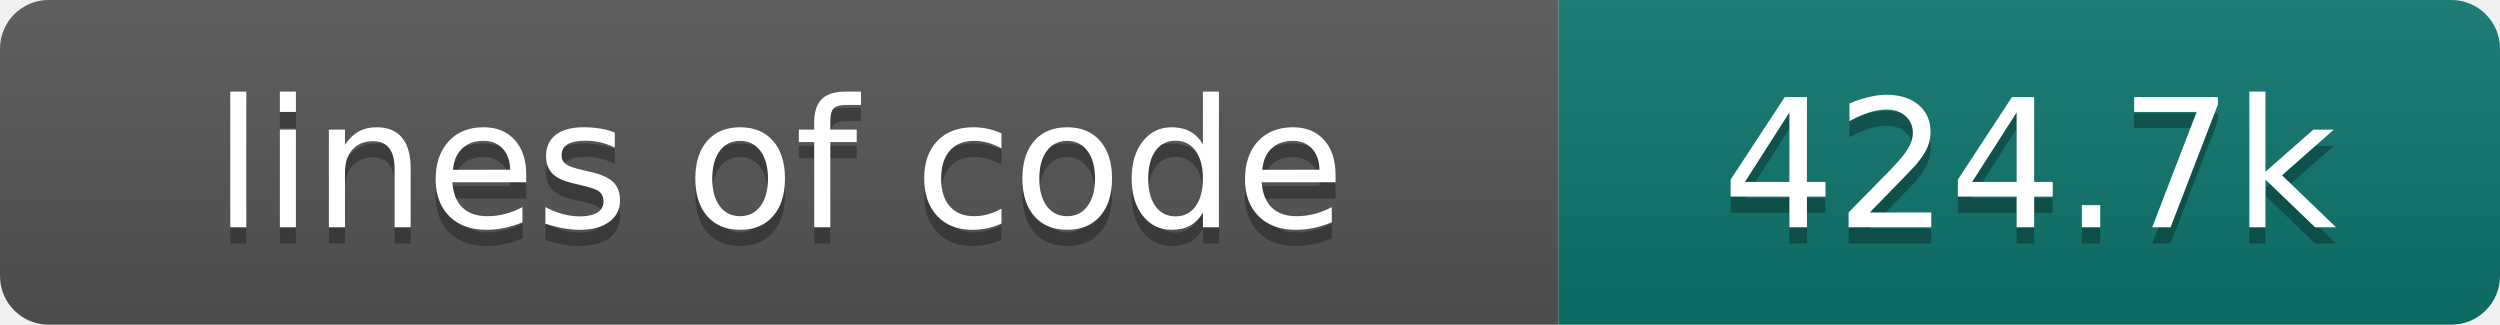
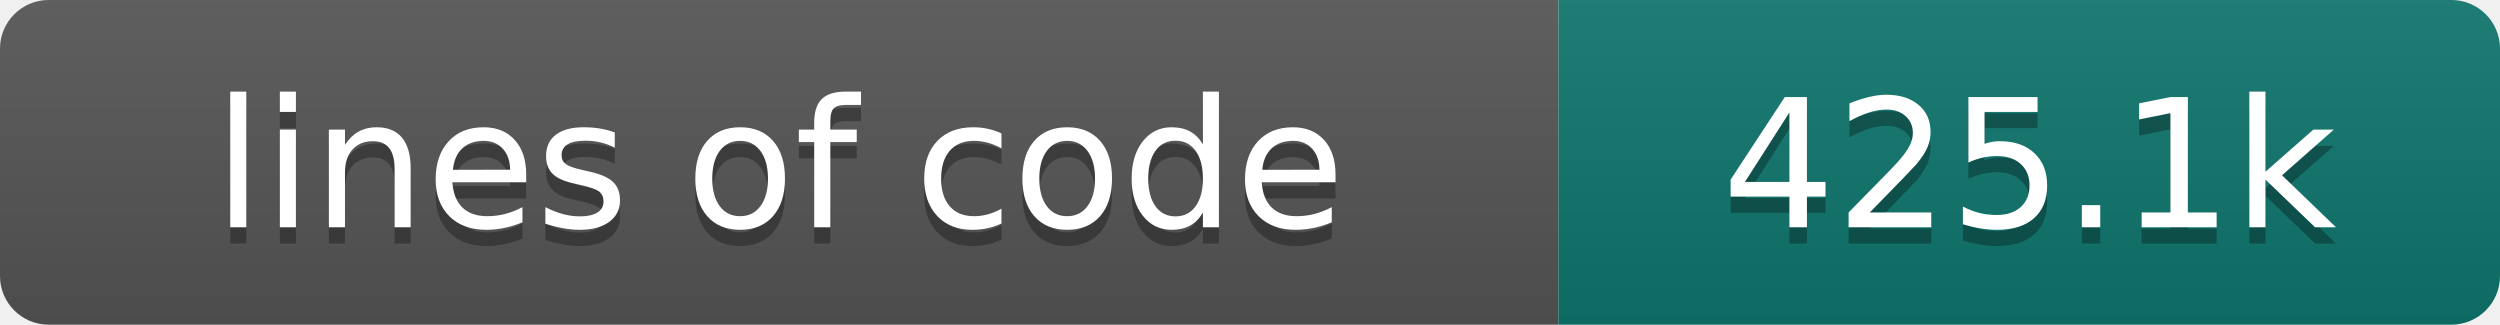
- <svg xmlns="http://www.w3.org/2000/svg" width="154" height="20" role="img" aria-label="lines of code: 424.7k">
+ <svg xmlns="http://www.w3.org/2000/svg" width="154" height="20" role="img" aria-label="lines of code: 425.1k">
  <linearGradient id="s" x2="0" y2="100%">
    <stop offset="0" stop-color="#bbb" stop-opacity=".1" />
    <stop offset="1" stop-opacity=".1" />
  </linearGradient>
  <clipPath id="r">
    <rect width="154" height="20" rx="3" fill="#fff" />
  </clipPath>
  <g clip-path="url(#r)">
    <rect width="96" height="20" fill="#555" />
    <rect x="96" width="58" height="20" fill="#0f766e" />
    <rect width="154" height="20" fill="url(#s)" />
  </g>
  <g fill="#fff" text-anchor="middle" font-family="DejaVu Sans,Verdana,Geneva,sans-serif" font-size="110">
    <text x="480" y="150" fill="#010101" fill-opacity=".3" transform="scale(.1)" textLength="860" lengthAdjust="spacing">lines of code</text>
    <text x="480" y="140" transform="scale(.1)" textLength="860" lengthAdjust="spacing">lines of code</text>
-     <text x="1250" y="150" fill="#010101" fill-opacity=".3" transform="scale(.1)" textLength="480" lengthAdjust="spacing">424.7k</text>
-     <text x="1250" y="140" transform="scale(.1)" textLength="480" lengthAdjust="spacing">424.7k</text>
+     <text x="1250" y="150" fill="#010101" fill-opacity=".3" transform="scale(.1)" textLength="480" lengthAdjust="spacing">425.1k</text>
+     <text x="1250" y="140" transform="scale(.1)" textLength="480" lengthAdjust="spacing">425.1k</text>
  </g>
</svg>
